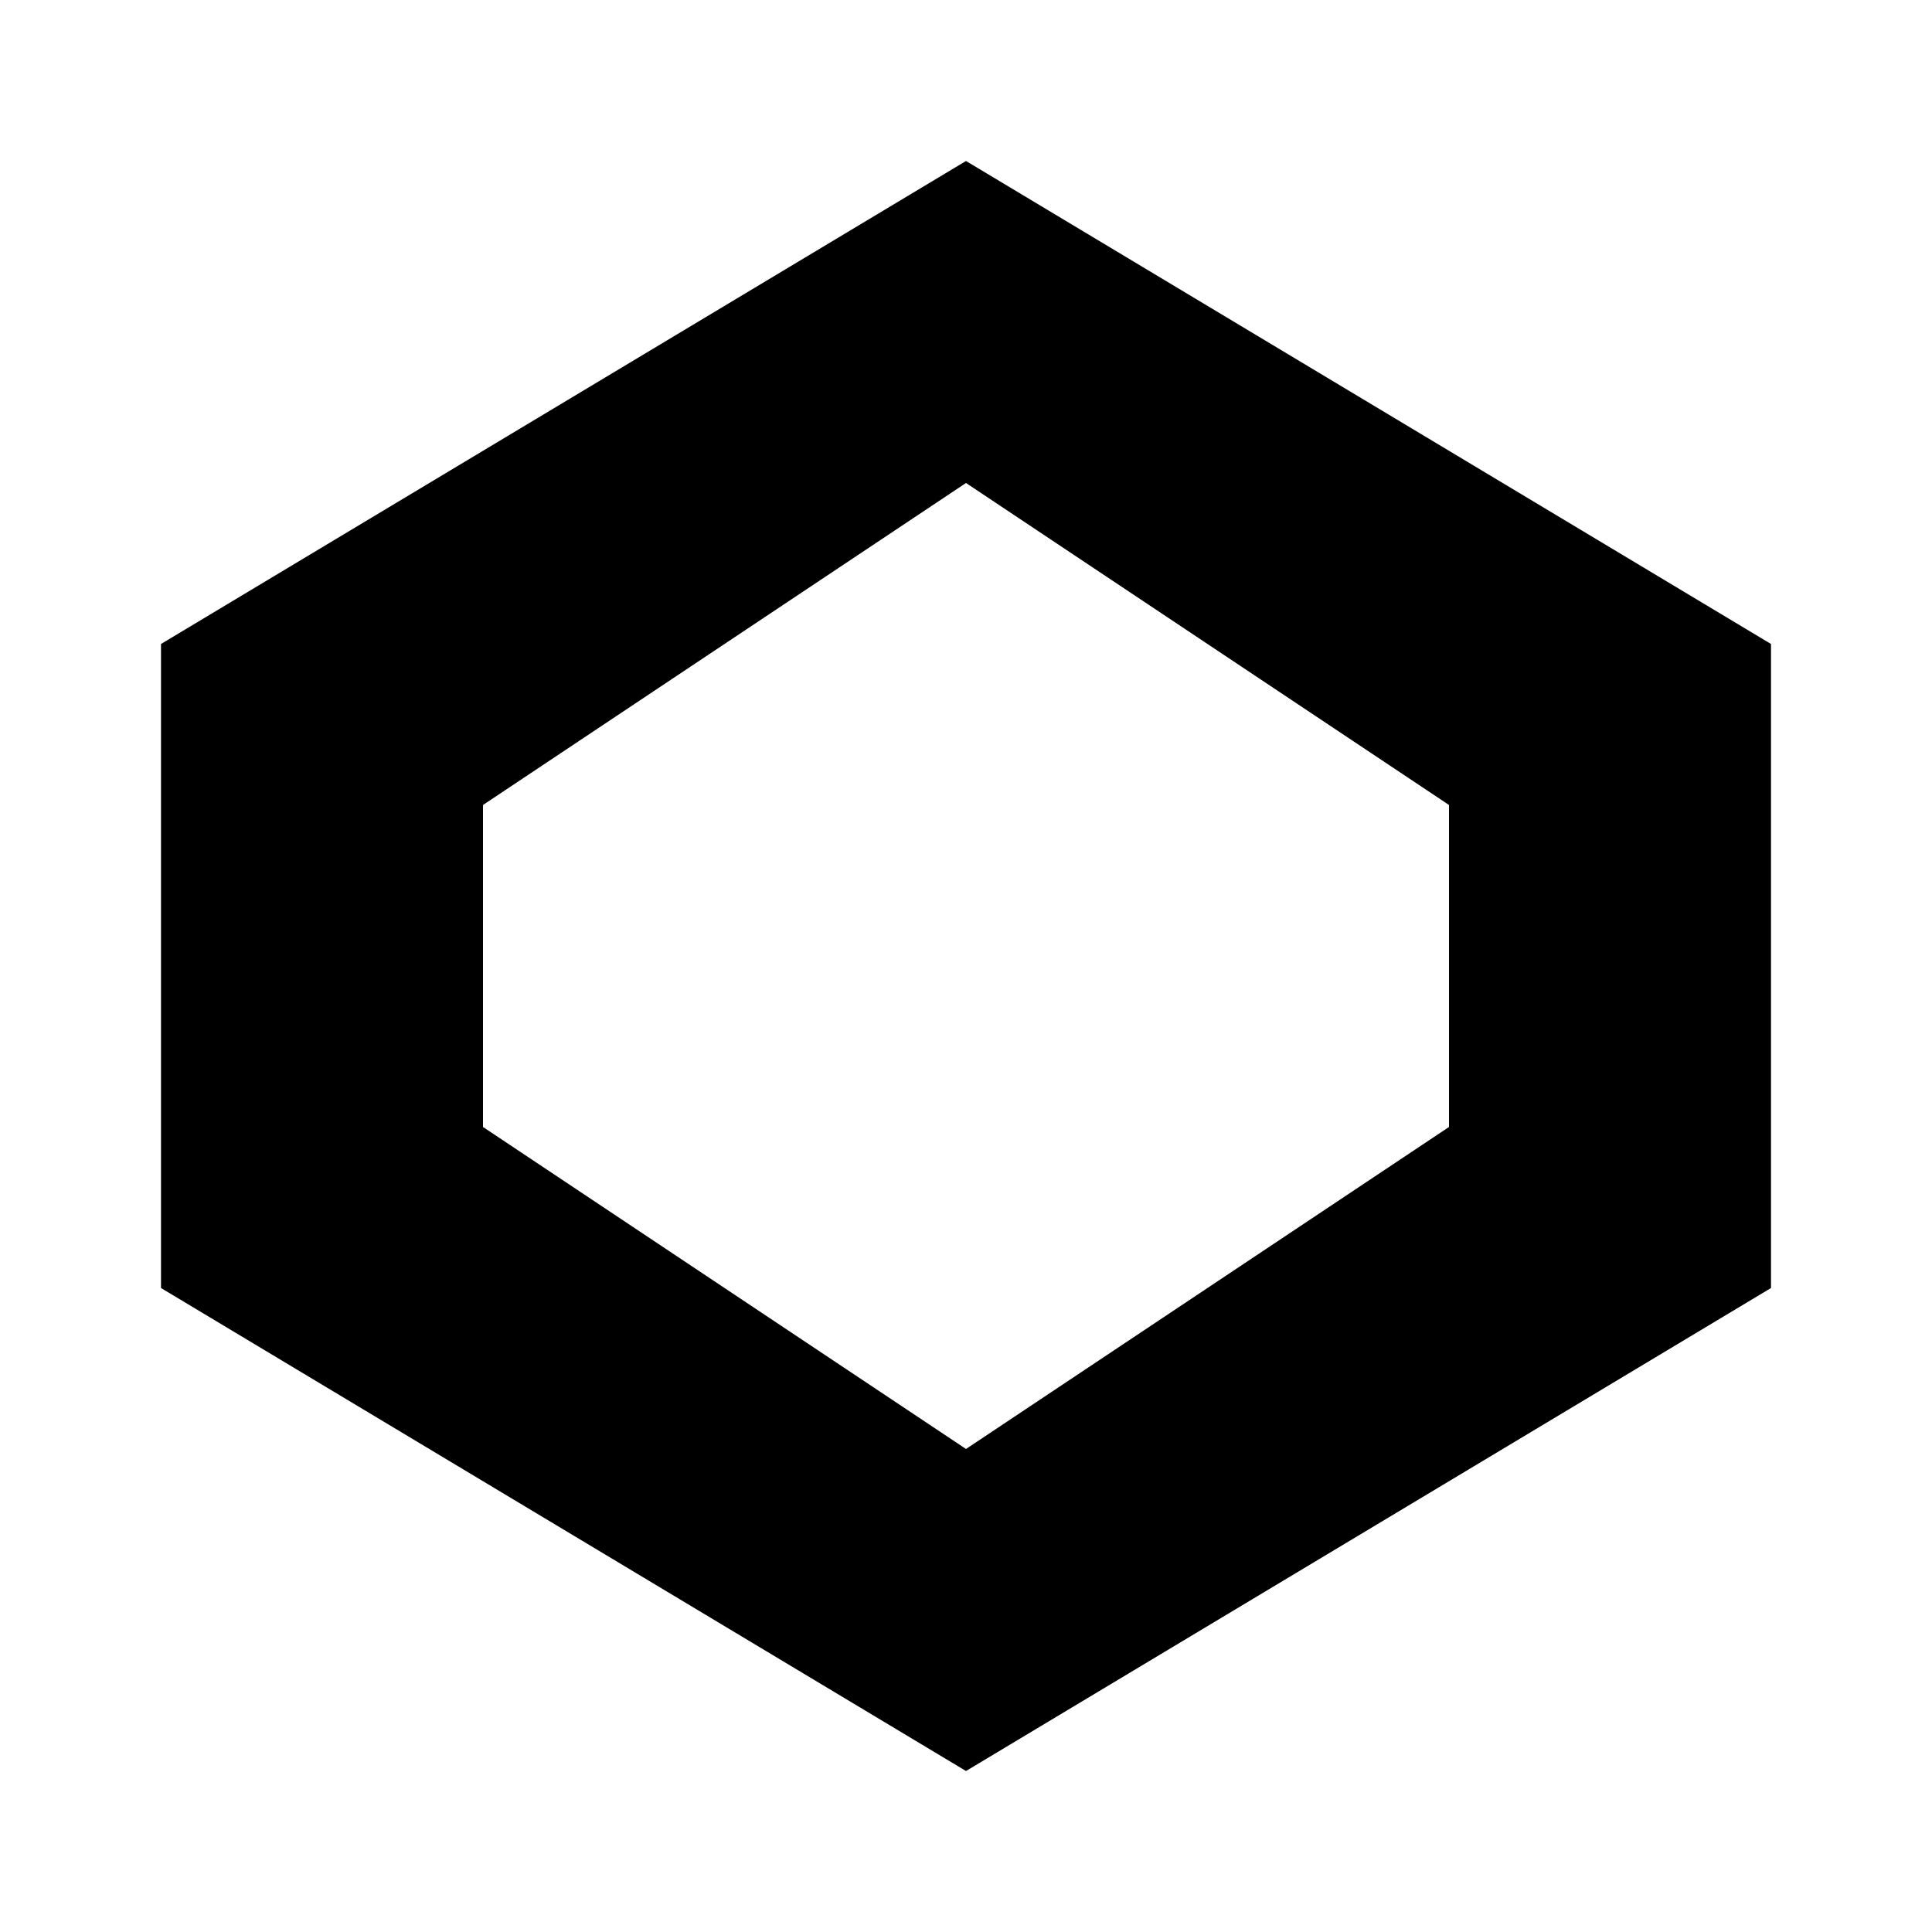
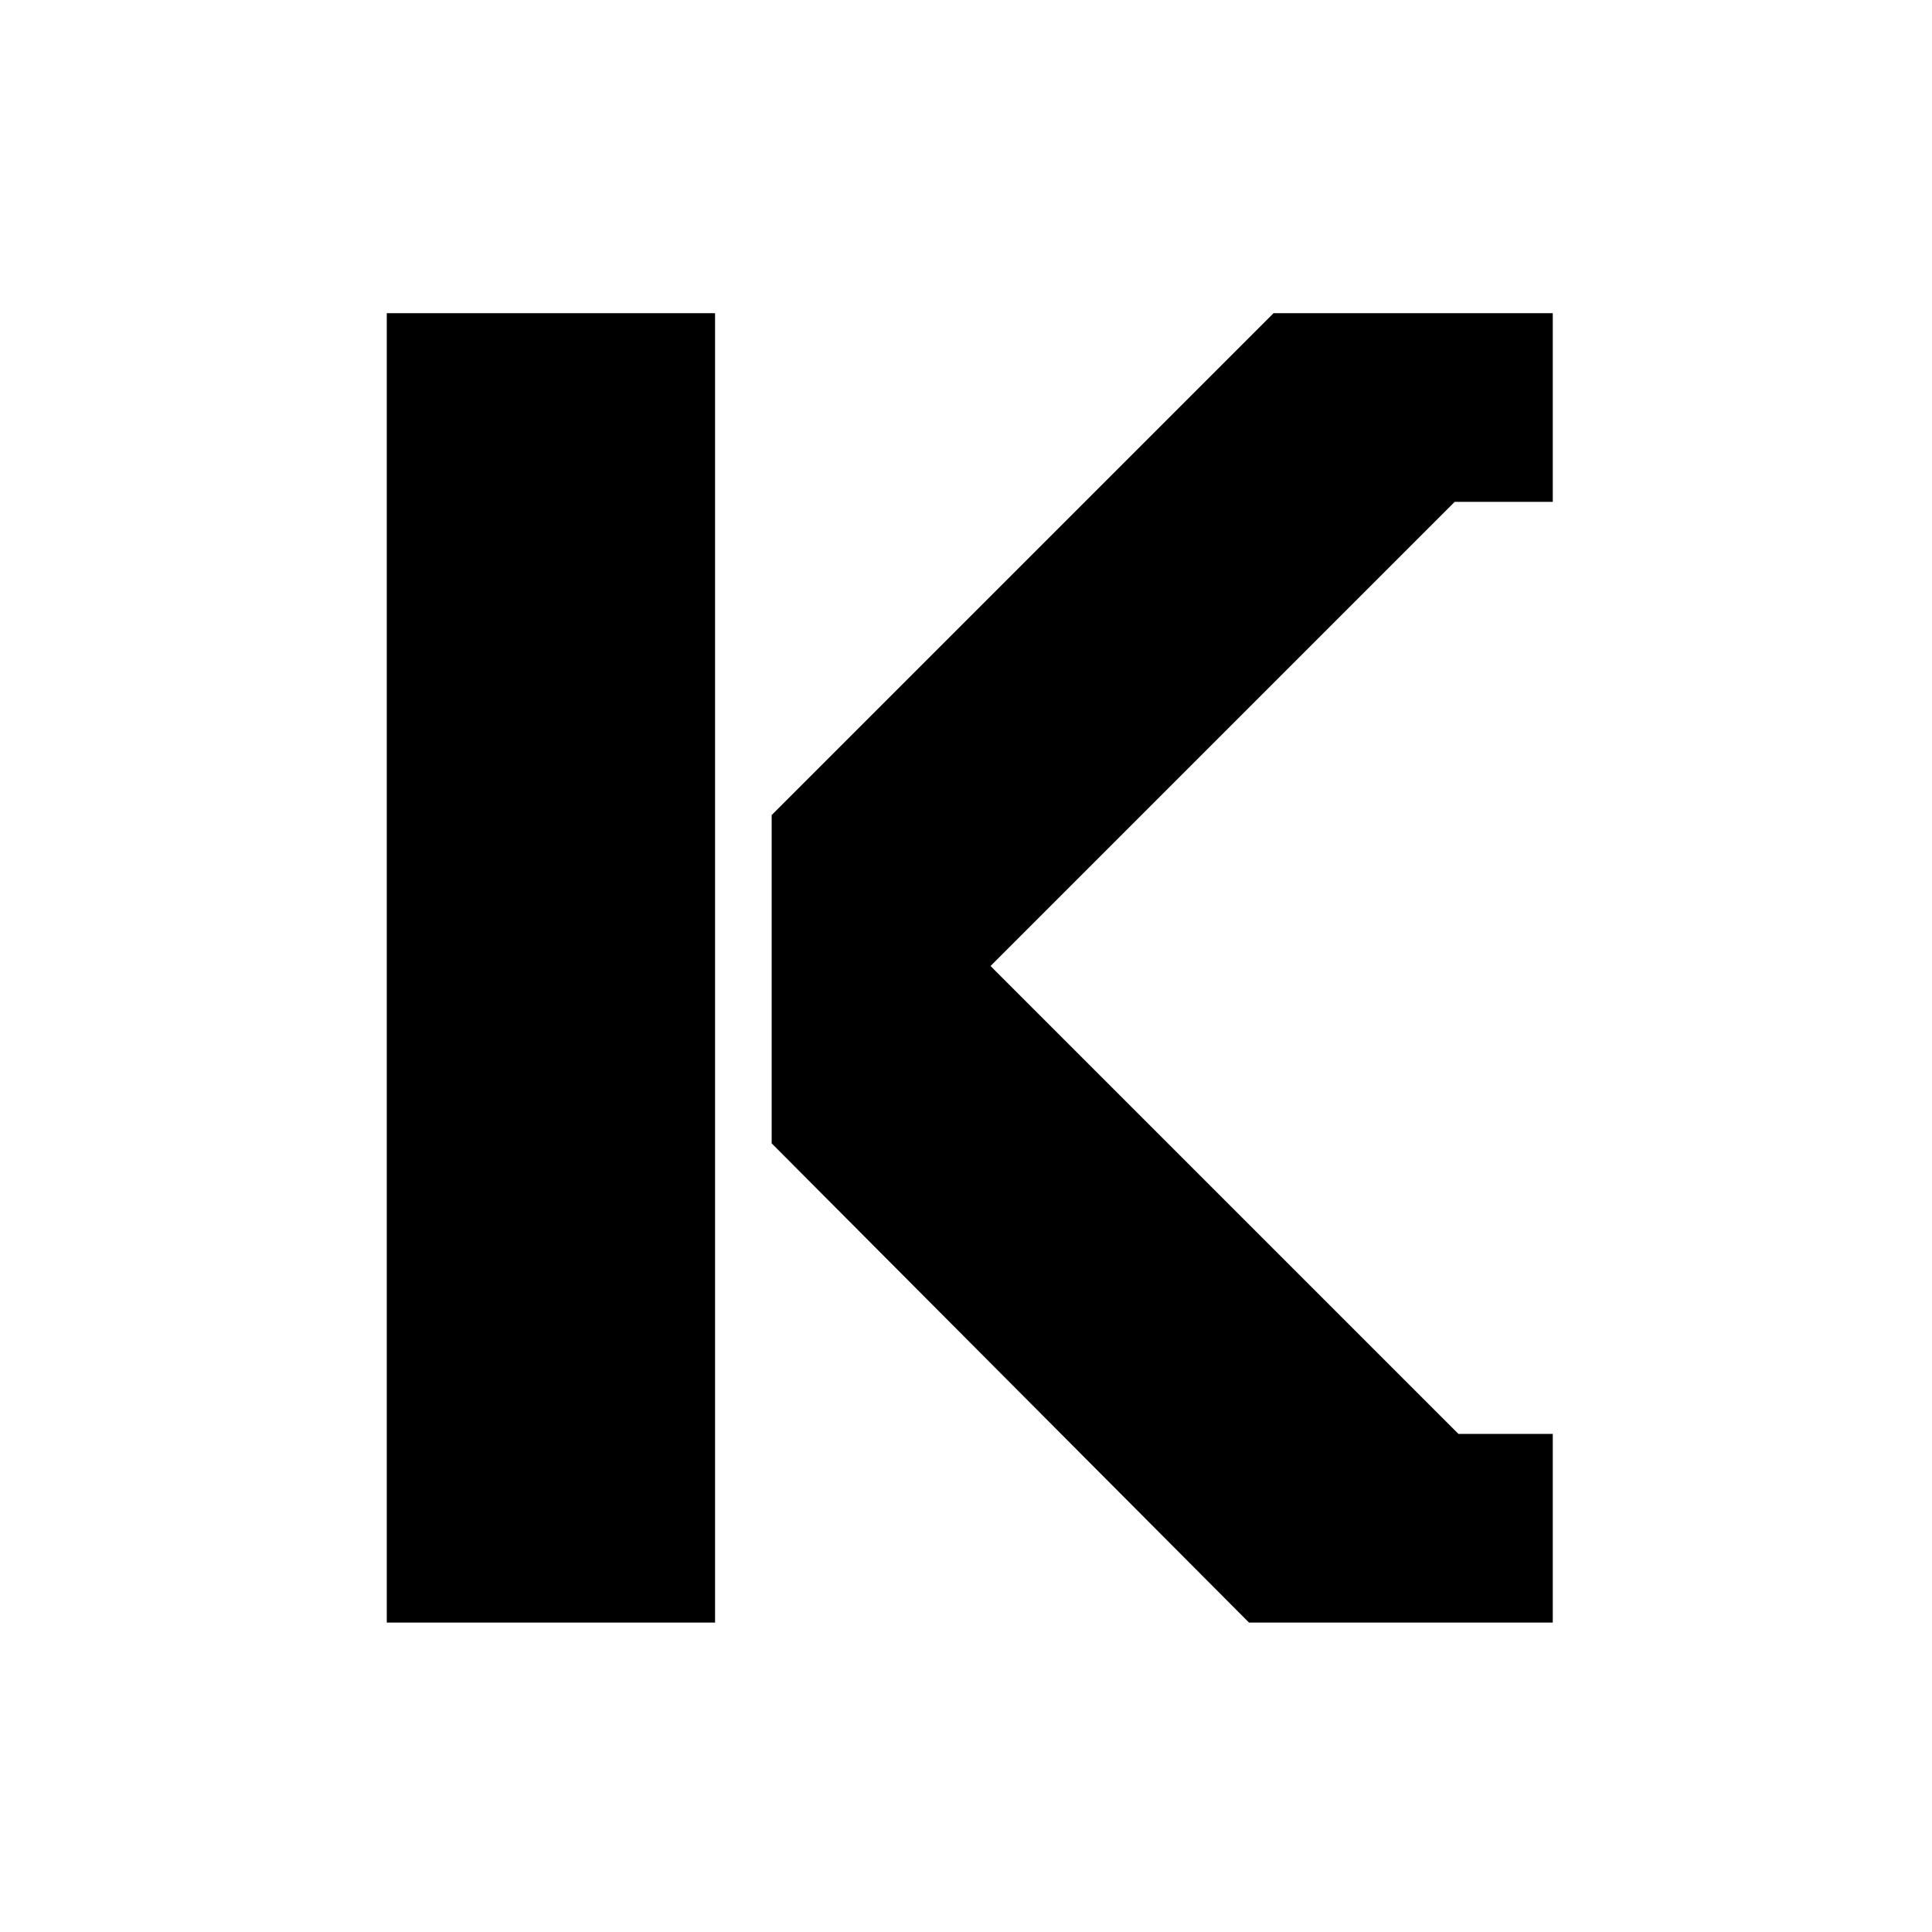
- <svg xmlns="http://www.w3.org/2000/svg" viewBox="0 0 24 24">
-   <path d="M12 2 22 8v8l-10 6-10-6V8Zm0 4-6 4v4l6 4 6-4v-4Z" />
+ <svg xmlns="http://www.w3.org/2000/svg" viewBox="0 0 1024 1024">
+   <g fill="#000000">
+     <rect x="205" y="166" width="174" height="694" />
+     <polygon points="675,166 823,166 823,266 771,266 525,512 773,760 823,760 823,860 662,860 409,606 409,432" />
+   </g>
</svg>
